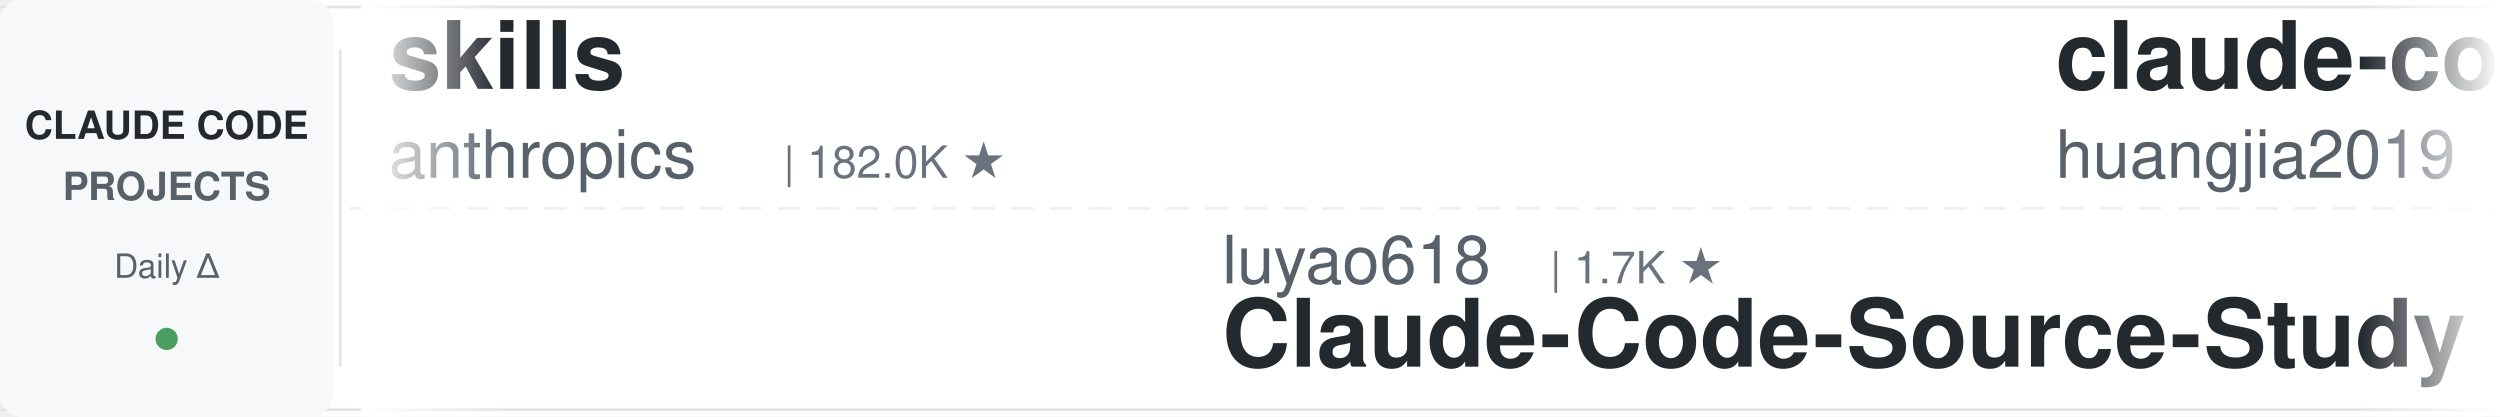
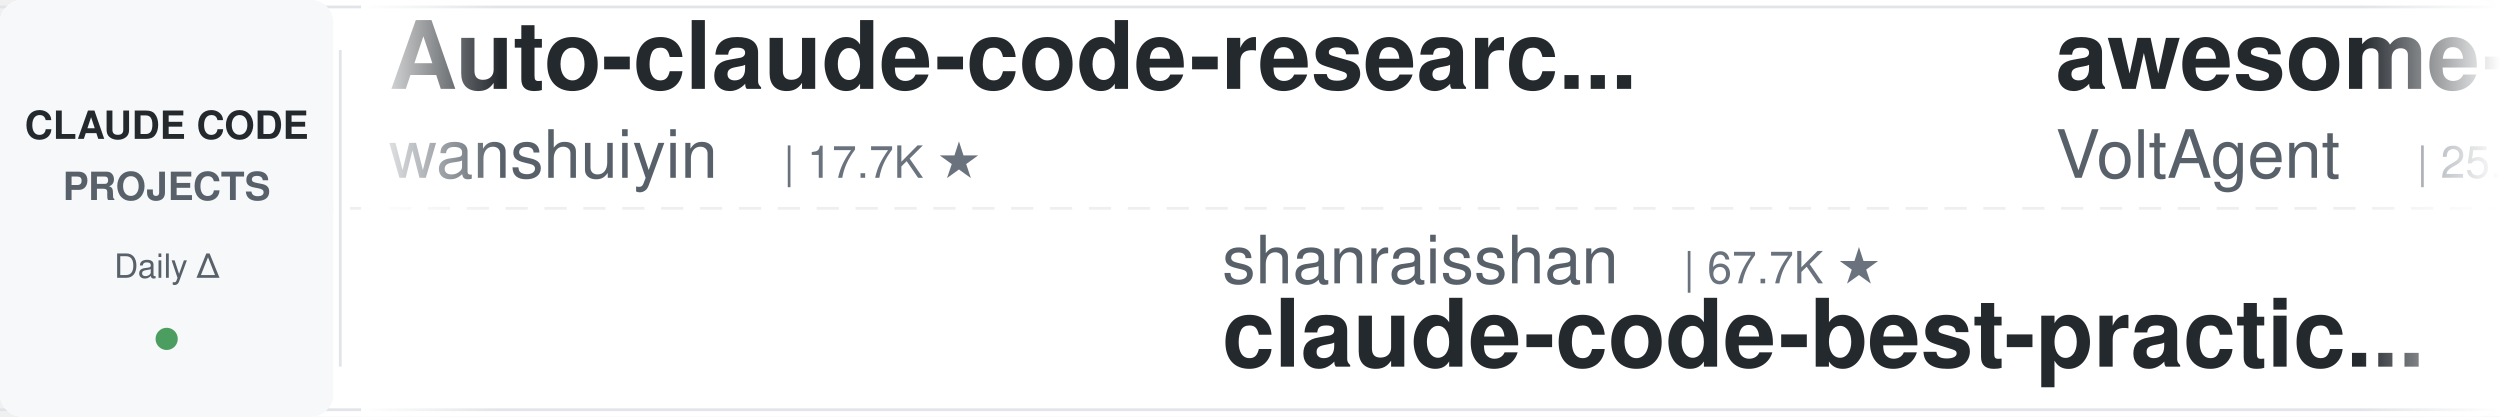
<svg xmlns="http://www.w3.org/2000/svg" width="900" height="150">
  <defs>
    <linearGradient id="leftFade" x1="0%" y1="0%" x2="100%" y2="0%">
      <stop offset="0%" style="stop-color:#ffffff;stop-opacity:1" />
      <stop offset="100%" style="stop-color:#ffffff;stop-opacity:0" />
    </linearGradient>
    <linearGradient id="rightFade" x1="0%" y1="0%" x2="100%" y2="0%">
      <stop offset="0%" style="stop-color:#ffffff;stop-opacity:0" />
      <stop offset="100%" style="stop-color:#ffffff;stop-opacity:1" />
    </linearGradient>
  </defs>
  <rect width="900" height="150" fill="#ffffff" rx="8" />
  <rect x="0" y="2" width="900" height="1" fill="#e1e4e8" />
  <rect x="0" y="147" width="900" height="1" fill="#e1e4e8" />
  <line x1="0" y1="75" x2="900" y2="75" stroke="#e1e4e8" stroke-width="1" stroke-dasharray="8 6" opacity="0.6" />
  <rect x="0" y="0" width="120" height="150" fill="#f6f8fa" rx="8" />
  <text x="60" y="50" font-family="-apple-system, BlinkMacSystemFont, 'Segoe UI', Helvetica, Arial, sans-serif" font-size="14" font-weight="600" fill="#24292e" text-anchor="middle">CLAUDE CODE</text>
  <text x="60" y="72" font-family="-apple-system, BlinkMacSystemFont, 'Segoe UI', Helvetica, Arial, sans-serif" font-size="14" font-weight="600" fill="#586069" text-anchor="middle">PROJECTS</text>
  <text x="60" y="100" font-family="-apple-system, BlinkMacSystemFont, 'Segoe UI', Helvetica, Arial, sans-serif" font-size="12" font-weight="500" fill="#586069" text-anchor="middle">Daily Δ</text>
  <circle cx="60" cy="122" r="4" fill="#22863a" opacity="0.8" />
  <rect x="122" y="18" width="1" height="114" fill="#e1e4e8" />
  <clipPath id="tickerClip">
    <rect x="130" y="0" width="770" height="150" />
  </clipPath>
  <g clip-path="url(#tickerClip)">
    <g id="tickerItems">
      <animateTransform attributeName="transform" attributeType="XML" type="translate" from="0 0" to="-3000 0" dur="54s" repeatCount="indefinite" />
      <g transform="translate(0, 0)">
-         <text x="140" y="32" font-family="-apple-system, BlinkMacSystemFont, 'Segoe UI', Helvetica, Arial, sans-serif" font-size="34" font-weight="600" fill="#24292e">skills</text>
-         <text x="140" y="64" font-family="-apple-system, BlinkMacSystemFont, 'Segoe UI', Helvetica, Arial, sans-serif" font-size="24" font-weight="400" fill="#586069">anthropics</text>
-         <text x="282" y="64" font-family="-apple-system, BlinkMacSystemFont, 'Segoe UI', Helvetica, Arial, sans-serif" font-size="16" font-weight="500" fill="#6a737d">| 182.0K ★</text>
+         <text x="140" y="32" font-family="-apple-system, BlinkMacSystemFont, 'Segoe UI', Helvetica, Arial, sans-serif" font-size="34" font-weight="600" fill="#24292e">Auto-claude-code-researc...</text>
+         <text x="140" y="64" font-family="-apple-system, BlinkMacSystemFont, 'Segoe UI', Helvetica, Arial, sans-serif" font-size="24" font-weight="400" fill="#586069">wanshuiyin</text>
+         <text x="282" y="64" font-family="-apple-system, BlinkMacSystemFont, 'Segoe UI', Helvetica, Arial, sans-serif" font-size="16" font-weight="500" fill="#6a737d">| 17.7K ★</text>
      </g>
      <g transform="translate(300, 0)">
-         <text x="140" y="102" font-family="-apple-system, BlinkMacSystemFont, 'Segoe UI', Helvetica, Arial, sans-serif" font-size="24" font-weight="400" fill="#586069">luyao618</text>
-         <text x="258" y="102" font-family="-apple-system, BlinkMacSystemFont, 'Segoe UI', Helvetica, Arial, sans-serif" font-size="16" font-weight="500" fill="#6a737d">| 1.7K ★</text>
-         <text x="140" y="132" font-family="-apple-system, BlinkMacSystemFont, 'Segoe UI', Helvetica, Arial, sans-serif" font-size="34" font-weight="600" fill="#24292e">Claude-Code-Source-Study</text>
+         <text x="140" y="102" font-family="-apple-system, BlinkMacSystemFont, 'Segoe UI', Helvetica, Arial, sans-serif" font-size="24" font-weight="400" fill="#586069">shanraisshan</text>
+         <text x="306" y="102" font-family="-apple-system, BlinkMacSystemFont, 'Segoe UI', Helvetica, Arial, sans-serif" font-size="16" font-weight="500" fill="#6a737d">| 67.7K ★</text>
+         <text x="140" y="132" font-family="-apple-system, BlinkMacSystemFont, 'Segoe UI', Helvetica, Arial, sans-serif" font-size="34" font-weight="600" fill="#24292e">claude-code-best-practic...</text>
      </g>
      <g transform="translate(600, 0)">
-         <text x="140" y="32" font-family="-apple-system, BlinkMacSystemFont, 'Segoe UI', Helvetica, Arial, sans-serif" font-size="34" font-weight="600" fill="#24292e">claude-code-engineering</text>
-         <text x="140" y="64" font-family="-apple-system, BlinkMacSystemFont, 'Segoe UI', Helvetica, Arial, sans-serif" font-size="24" font-weight="400" fill="#586069">huangjia2019</text>
-         <text x="306" y="64" font-family="-apple-system, BlinkMacSystemFont, 'Segoe UI', Helvetica, Arial, sans-serif" font-size="16" font-weight="500" fill="#6a737d">| 1.1K ★</text>
+         <text x="140" y="32" font-family="-apple-system, BlinkMacSystemFont, 'Segoe UI', Helvetica, Arial, sans-serif" font-size="34" font-weight="600" fill="#24292e">awesome-claude-code-suba...</text>
+         <text x="140" y="64" font-family="-apple-system, BlinkMacSystemFont, 'Segoe UI', Helvetica, Arial, sans-serif" font-size="24" font-weight="400" fill="#586069">VoltAgent</text>
+         <text x="270" y="64" font-family="-apple-system, BlinkMacSystemFont, 'Segoe UI', Helvetica, Arial, sans-serif" font-size="16" font-weight="500" fill="#6a737d">| 25.9K ★</text>
      </g>
      <g transform="translate(900, 0)">
-         <text x="140" y="102" font-family="-apple-system, BlinkMacSystemFont, 'Segoe UI', Helvetica, Arial, sans-serif" font-size="24" font-weight="400" fill="#586069">Yeachan-Heo</text>
-         <text x="294" y="102" font-family="-apple-system, BlinkMacSystemFont, 'Segoe UI', Helvetica, Arial, sans-serif" font-size="16" font-weight="500" fill="#6a737d">| 40.1K ★</text>
-         <text x="140" y="132" font-family="-apple-system, BlinkMacSystemFont, 'Segoe UI', Helvetica, Arial, sans-serif" font-size="34" font-weight="600" fill="#24292e">oh-my-claudecode</text>
+         <text x="140" y="102" font-family="-apple-system, BlinkMacSystemFont, 'Segoe UI', Helvetica, Arial, sans-serif" font-size="24" font-weight="400" fill="#586069">shareAI-lab</text>
+         <text x="294" y="102" font-family="-apple-system, BlinkMacSystemFont, 'Segoe UI', Helvetica, Arial, sans-serif" font-size="16" font-weight="500" fill="#6a737d">| 78.8K ★</text>
+         <text x="140" y="132" font-family="-apple-system, BlinkMacSystemFont, 'Segoe UI', Helvetica, Arial, sans-serif" font-size="34" font-weight="600" fill="#24292e">learn-claude-code</text>
      </g>
      <g transform="translate(1200, 0)">
-         <text x="140" y="32" font-family="-apple-system, BlinkMacSystemFont, 'Segoe UI', Helvetica, Arial, sans-serif" font-size="34" font-weight="600" fill="#24292e">claude-code-hub</text>
-         <text x="140" y="64" font-family="-apple-system, BlinkMacSystemFont, 'Segoe UI', Helvetica, Arial, sans-serif" font-size="24" font-weight="400" fill="#586069">ding113</text>
-         <text x="246" y="64" font-family="-apple-system, BlinkMacSystemFont, 'Segoe UI', Helvetica, Arial, sans-serif" font-size="16" font-weight="500" fill="#6a737d">| 3.4K ★</text>
+         <text x="140" y="32" font-family="-apple-system, BlinkMacSystemFont, 'Segoe UI', Helvetica, Arial, sans-serif" font-size="34" font-weight="600" fill="#24292e">awesome-claude-code-tool...</text>
+         <text x="140" y="64" font-family="-apple-system, BlinkMacSystemFont, 'Segoe UI', Helvetica, Arial, sans-serif" font-size="24" font-weight="400" fill="#586069">rohitg00</text>
+         <text x="258" y="64" font-family="-apple-system, BlinkMacSystemFont, 'Segoe UI', Helvetica, Arial, sans-serif" font-size="16" font-weight="500" fill="#6a737d">| 2.7K ★</text>
      </g>
      <g transform="translate(1500, 0)">
-         <text x="140" y="102" font-family="-apple-system, BlinkMacSystemFont, 'Segoe UI', Helvetica, Arial, sans-serif" font-size="24" font-weight="400" fill="#586069">darcyegb</text>
-         <text x="258" y="102" font-family="-apple-system, BlinkMacSystemFont, 'Segoe UI', Helvetica, Arial, sans-serif" font-size="16" font-weight="500" fill="#6a737d">| 777 ★</text>
-         <text x="140" y="132" font-family="-apple-system, BlinkMacSystemFont, 'Segoe UI', Helvetica, Arial, sans-serif" font-size="34" font-weight="600" fill="#24292e">ClaudeCodeAgents</text>
+         <text x="140" y="102" font-family="-apple-system, BlinkMacSystemFont, 'Segoe UI', Helvetica, Arial, sans-serif" font-size="24" font-weight="400" fill="#586069">overwirehq</text>
+         <text x="282" y="102" font-family="-apple-system, BlinkMacSystemFont, 'Segoe UI', Helvetica, Arial, sans-serif" font-size="16" font-weight="500" fill="#6a737d">| 2.8K ★</text>
+         <text x="140" y="132" font-family="-apple-system, BlinkMacSystemFont, 'Segoe UI', Helvetica, Arial, sans-serif" font-size="34" font-weight="600" fill="#24292e">claude-code-telegram</text>
      </g>
      <g transform="translate(1800, 0)">
-         <text x="140" y="32" font-family="-apple-system, BlinkMacSystemFont, 'Segoe UI', Helvetica, Arial, sans-serif" font-size="34" font-weight="600" fill="#24292e">andrej-karpathy-skills</text>
-         <text x="140" y="64" font-family="-apple-system, BlinkMacSystemFont, 'Segoe UI', Helvetica, Arial, sans-serif" font-size="24" font-weight="400" fill="#586069">multica-ai</text>
-         <text x="282" y="64" font-family="-apple-system, BlinkMacSystemFont, 'Segoe UI', Helvetica, Arial, sans-serif" font-size="16" font-weight="500" fill="#6a737d">| 221.0K ★</text>
+         <text x="140" y="32" font-family="-apple-system, BlinkMacSystemFont, 'Segoe UI', Helvetica, Arial, sans-serif" font-size="34" font-weight="600" fill="#24292e">arcads-claude-code</text>
+         <text x="140" y="64" font-family="-apple-system, BlinkMacSystemFont, 'Segoe UI', Helvetica, Arial, sans-serif" font-size="24" font-weight="400" fill="#586069">krusemediallc</text>
+         <text x="318" y="64" font-family="-apple-system, BlinkMacSystemFont, 'Segoe UI', Helvetica, Arial, sans-serif" font-size="16" font-weight="500" fill="#6a737d">| 1.6K ★</text>
      </g>
      <g transform="translate(2100, 0)">
-         <text x="140" y="102" font-family="-apple-system, BlinkMacSystemFont, 'Segoe UI', Helvetica, Arial, sans-serif" font-size="24" font-weight="400" fill="#586069">anthropics</text>
-         <text x="282" y="102" font-family="-apple-system, BlinkMacSystemFont, 'Segoe UI', Helvetica, Arial, sans-serif" font-size="16" font-weight="500" fill="#6a737d">| 6.4K ★</text>
-         <text x="140" y="132" font-family="-apple-system, BlinkMacSystemFont, 'Segoe UI', Helvetica, Arial, sans-serif" font-size="34" font-weight="600" fill="#24292e">claude-code-security-rev...</text>
+         <text x="140" y="102" font-family="-apple-system, BlinkMacSystemFont, 'Segoe UI', Helvetica, Arial, sans-serif" font-size="24" font-weight="400" fill="#586069">fuergaosi233</text>
+         <text x="306" y="102" font-family="-apple-system, BlinkMacSystemFont, 'Segoe UI', Helvetica, Arial, sans-serif" font-size="16" font-weight="500" fill="#6a737d">| 2.8K ★</text>
+         <text x="140" y="132" font-family="-apple-system, BlinkMacSystemFont, 'Segoe UI', Helvetica, Arial, sans-serif" font-size="34" font-weight="600" fill="#24292e">claude-code-proxy</text>
      </g>
      <g transform="translate(2400, 0)">
-         <text x="140" y="32" font-family="-apple-system, BlinkMacSystemFont, 'Segoe UI', Helvetica, Arial, sans-serif" font-size="34" font-weight="600" fill="#24292e">awesome-claude-code</text>
-         <text x="140" y="64" font-family="-apple-system, BlinkMacSystemFont, 'Segoe UI', Helvetica, Arial, sans-serif" font-size="24" font-weight="400" fill="#586069">jqueryscript</text>
-         <text x="306" y="64" font-family="-apple-system, BlinkMacSystemFont, 'Segoe UI', Helvetica, Arial, sans-serif" font-size="16" font-weight="500" fill="#6a737d">| 532 ★</text>
+         <text x="140" y="32" font-family="-apple-system, BlinkMacSystemFont, 'Segoe UI', Helvetica, Arial, sans-serif" font-size="34" font-weight="600" fill="#24292e">claude-code-spec-workflo...</text>
+         <text x="140" y="64" font-family="-apple-system, BlinkMacSystemFont, 'Segoe UI', Helvetica, Arial, sans-serif" font-size="24" font-weight="400" fill="#586069">Pimzino</text>
+         <text x="246" y="64" font-family="-apple-system, BlinkMacSystemFont, 'Segoe UI', Helvetica, Arial, sans-serif" font-size="16" font-weight="500" fill="#6a737d">| 3.9K ★</text>
      </g>
      <g transform="translate(2700, 0)">
-         <text x="140" y="102" font-family="-apple-system, BlinkMacSystemFont, 'Segoe UI', Helvetica, Arial, sans-serif" font-size="24" font-weight="400" fill="#586069">huangserva</text>
-         <text x="282" y="102" font-family="-apple-system, BlinkMacSystemFont, 'Segoe UI', Helvetica, Arial, sans-serif" font-size="16" font-weight="500" fill="#6a737d">| 629 ★</text>
-         <text x="140" y="132" font-family="-apple-system, BlinkMacSystemFont, 'Segoe UI', Helvetica, Arial, sans-serif" font-size="34" font-weight="600" fill="#24292e">claude-code-cli</text>
+         <text x="140" y="102" font-family="-apple-system, BlinkMacSystemFont, 'Segoe UI', Helvetica, Arial, sans-serif" font-size="24" font-weight="400" fill="#586069">ykdojo</text>
+         <text x="234" y="102" font-family="-apple-system, BlinkMacSystemFont, 'Segoe UI', Helvetica, Arial, sans-serif" font-size="16" font-weight="500" fill="#6a737d">| 10.2K ★</text>
+         <text x="140" y="132" font-family="-apple-system, BlinkMacSystemFont, 'Segoe UI', Helvetica, Arial, sans-serif" font-size="34" font-weight="600" fill="#24292e">claude-code-tips</text>
      </g>
      <g transform="translate(3000, 0)">
-         <text x="140" y="32" font-family="-apple-system, BlinkMacSystemFont, 'Segoe UI', Helvetica, Arial, sans-serif" font-size="34" font-weight="600" fill="#24292e">skills</text>
-         <text x="140" y="64" font-family="-apple-system, BlinkMacSystemFont, 'Segoe UI', Helvetica, Arial, sans-serif" font-size="24" font-weight="400" fill="#586069">anthropics</text>
-         <text x="282" y="64" font-family="-apple-system, BlinkMacSystemFont, 'Segoe UI', Helvetica, Arial, sans-serif" font-size="16" font-weight="500" fill="#6a737d">| 182.0K ★</text>
+         <text x="140" y="32" font-family="-apple-system, BlinkMacSystemFont, 'Segoe UI', Helvetica, Arial, sans-serif" font-size="34" font-weight="600" fill="#24292e">Auto-claude-code-researc...</text>
+         <text x="140" y="64" font-family="-apple-system, BlinkMacSystemFont, 'Segoe UI', Helvetica, Arial, sans-serif" font-size="24" font-weight="400" fill="#586069">wanshuiyin</text>
+         <text x="282" y="64" font-family="-apple-system, BlinkMacSystemFont, 'Segoe UI', Helvetica, Arial, sans-serif" font-size="16" font-weight="500" fill="#6a737d">| 17.7K ★</text>
      </g>
      <g transform="translate(3300, 0)">
-         <text x="140" y="102" font-family="-apple-system, BlinkMacSystemFont, 'Segoe UI', Helvetica, Arial, sans-serif" font-size="24" font-weight="400" fill="#586069">luyao618</text>
-         <text x="258" y="102" font-family="-apple-system, BlinkMacSystemFont, 'Segoe UI', Helvetica, Arial, sans-serif" font-size="16" font-weight="500" fill="#6a737d">| 1.7K ★</text>
-         <text x="140" y="132" font-family="-apple-system, BlinkMacSystemFont, 'Segoe UI', Helvetica, Arial, sans-serif" font-size="34" font-weight="600" fill="#24292e">Claude-Code-Source-Study</text>
+         <text x="140" y="102" font-family="-apple-system, BlinkMacSystemFont, 'Segoe UI', Helvetica, Arial, sans-serif" font-size="24" font-weight="400" fill="#586069">shanraisshan</text>
+         <text x="306" y="102" font-family="-apple-system, BlinkMacSystemFont, 'Segoe UI', Helvetica, Arial, sans-serif" font-size="16" font-weight="500" fill="#6a737d">| 67.7K ★</text>
+         <text x="140" y="132" font-family="-apple-system, BlinkMacSystemFont, 'Segoe UI', Helvetica, Arial, sans-serif" font-size="34" font-weight="600" fill="#24292e">claude-code-best-practic...</text>
      </g>
      <g transform="translate(3600, 0)">
-         <text x="140" y="32" font-family="-apple-system, BlinkMacSystemFont, 'Segoe UI', Helvetica, Arial, sans-serif" font-size="34" font-weight="600" fill="#24292e">claude-code-engineering</text>
-         <text x="140" y="64" font-family="-apple-system, BlinkMacSystemFont, 'Segoe UI', Helvetica, Arial, sans-serif" font-size="24" font-weight="400" fill="#586069">huangjia2019</text>
-         <text x="306" y="64" font-family="-apple-system, BlinkMacSystemFont, 'Segoe UI', Helvetica, Arial, sans-serif" font-size="16" font-weight="500" fill="#6a737d">| 1.1K ★</text>
+         <text x="140" y="32" font-family="-apple-system, BlinkMacSystemFont, 'Segoe UI', Helvetica, Arial, sans-serif" font-size="34" font-weight="600" fill="#24292e">awesome-claude-code-suba...</text>
+         <text x="140" y="64" font-family="-apple-system, BlinkMacSystemFont, 'Segoe UI', Helvetica, Arial, sans-serif" font-size="24" font-weight="400" fill="#586069">VoltAgent</text>
+         <text x="270" y="64" font-family="-apple-system, BlinkMacSystemFont, 'Segoe UI', Helvetica, Arial, sans-serif" font-size="16" font-weight="500" fill="#6a737d">| 25.9K ★</text>
      </g>
      <g transform="translate(3900, 0)">
-         <text x="140" y="102" font-family="-apple-system, BlinkMacSystemFont, 'Segoe UI', Helvetica, Arial, sans-serif" font-size="24" font-weight="400" fill="#586069">Yeachan-Heo</text>
-         <text x="294" y="102" font-family="-apple-system, BlinkMacSystemFont, 'Segoe UI', Helvetica, Arial, sans-serif" font-size="16" font-weight="500" fill="#6a737d">| 40.1K ★</text>
-         <text x="140" y="132" font-family="-apple-system, BlinkMacSystemFont, 'Segoe UI', Helvetica, Arial, sans-serif" font-size="34" font-weight="600" fill="#24292e">oh-my-claudecode</text>
+         <text x="140" y="102" font-family="-apple-system, BlinkMacSystemFont, 'Segoe UI', Helvetica, Arial, sans-serif" font-size="24" font-weight="400" fill="#586069">shareAI-lab</text>
+         <text x="294" y="102" font-family="-apple-system, BlinkMacSystemFont, 'Segoe UI', Helvetica, Arial, sans-serif" font-size="16" font-weight="500" fill="#6a737d">| 78.8K ★</text>
+         <text x="140" y="132" font-family="-apple-system, BlinkMacSystemFont, 'Segoe UI', Helvetica, Arial, sans-serif" font-size="34" font-weight="600" fill="#24292e">learn-claude-code</text>
      </g>
    </g>
  </g>
  <rect x="130" y="0" width="50" height="150" fill="url(#leftFade)" />
  <rect x="850" y="0" width="50" height="150" fill="url(#rightFade)" />
</svg>
